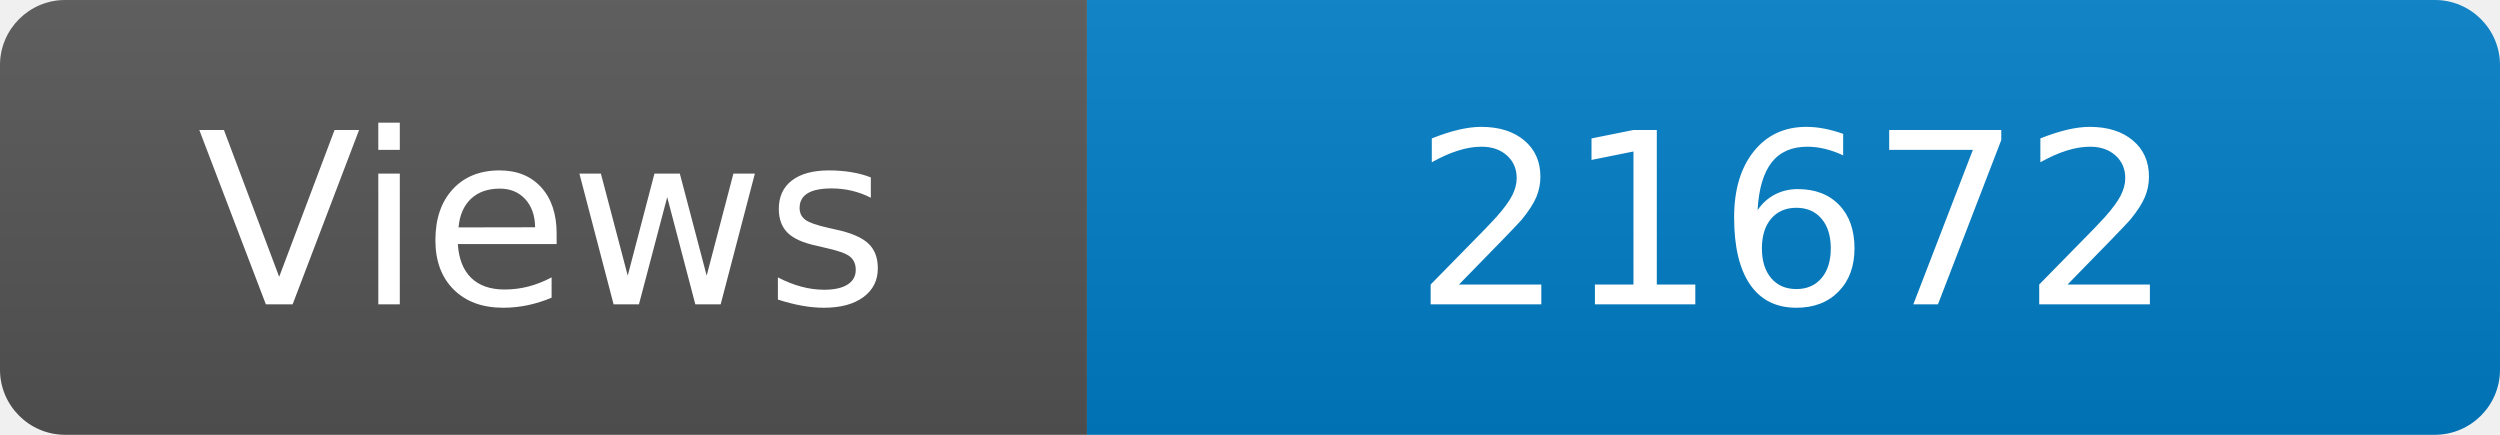
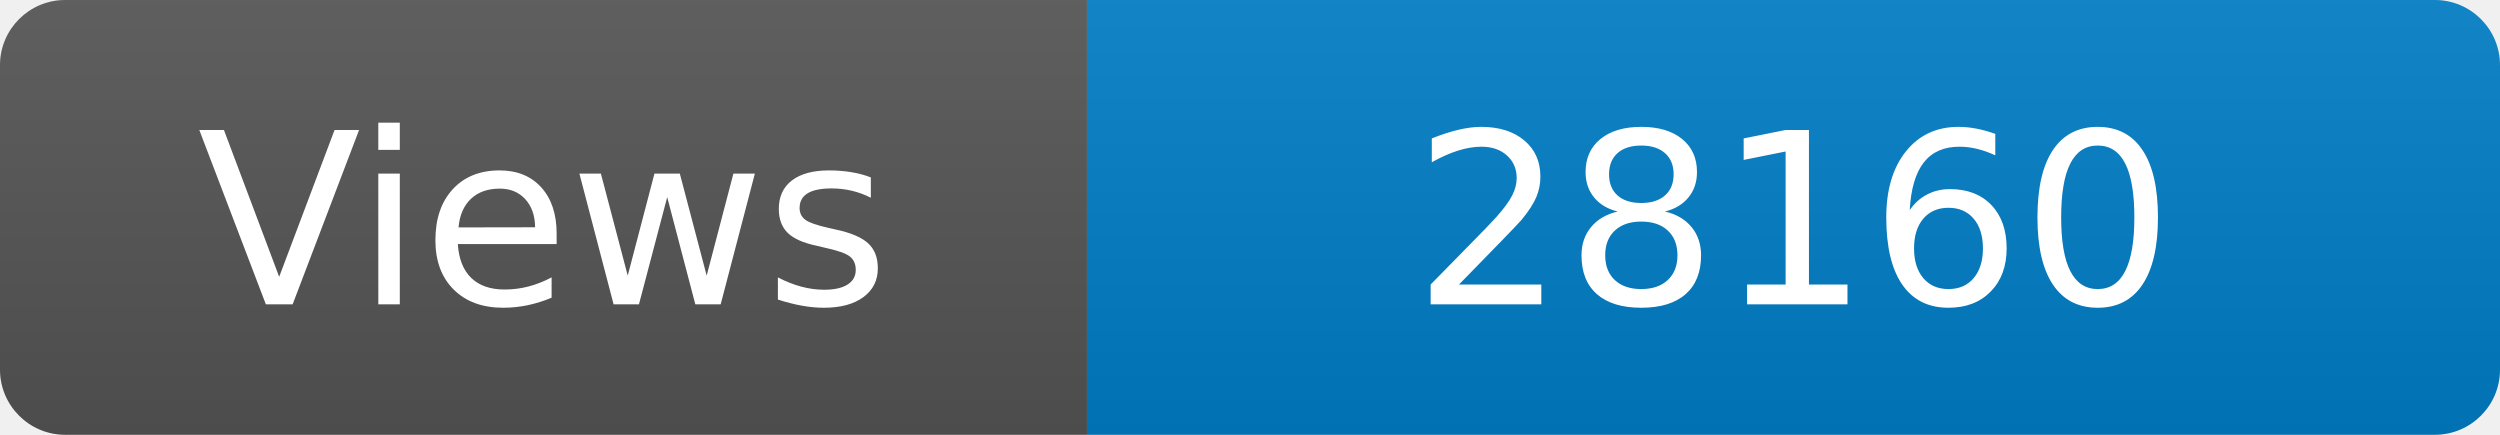
<svg xmlns="http://www.w3.org/2000/svg" width="115" height="20" role="img" aria-label="Maintained?: yes">
  <linearGradient id="s" x2="0" y2="100%">
    <stop offset="0" stop-color="#bbb" stop-opacity=".1" />
    <stop offset="1" stop-opacity=".1" />
  </linearGradient>
  <clipPath id="r">
    <rect width="115" height="20" rx="3" fill="#fff" />
  </clipPath>
  <g clip-path="url(#r)">
    <rect width="50" height="20" fill="#555" />
    <rect x="50" width="160" height="20" fill="#007ec6" />
    <rect width="115" height="20" fill="url(#s)" />
  </g>
  <g fill="#fff" text-anchor="middle" font-family="Verdana,Geneva,DejaVu Sans,sans-serif" font-size="110">
    <text x="250" y="140" transform="scale(.1)" fill="#fff">Views</text>
-     <text x="825" y="140" transform="scale(.1)" fill="#fff">21672</text>
+     <text x="825" y="140" transform="scale(.1)" fill="#fff">28160</text>
  </g>
</svg>
